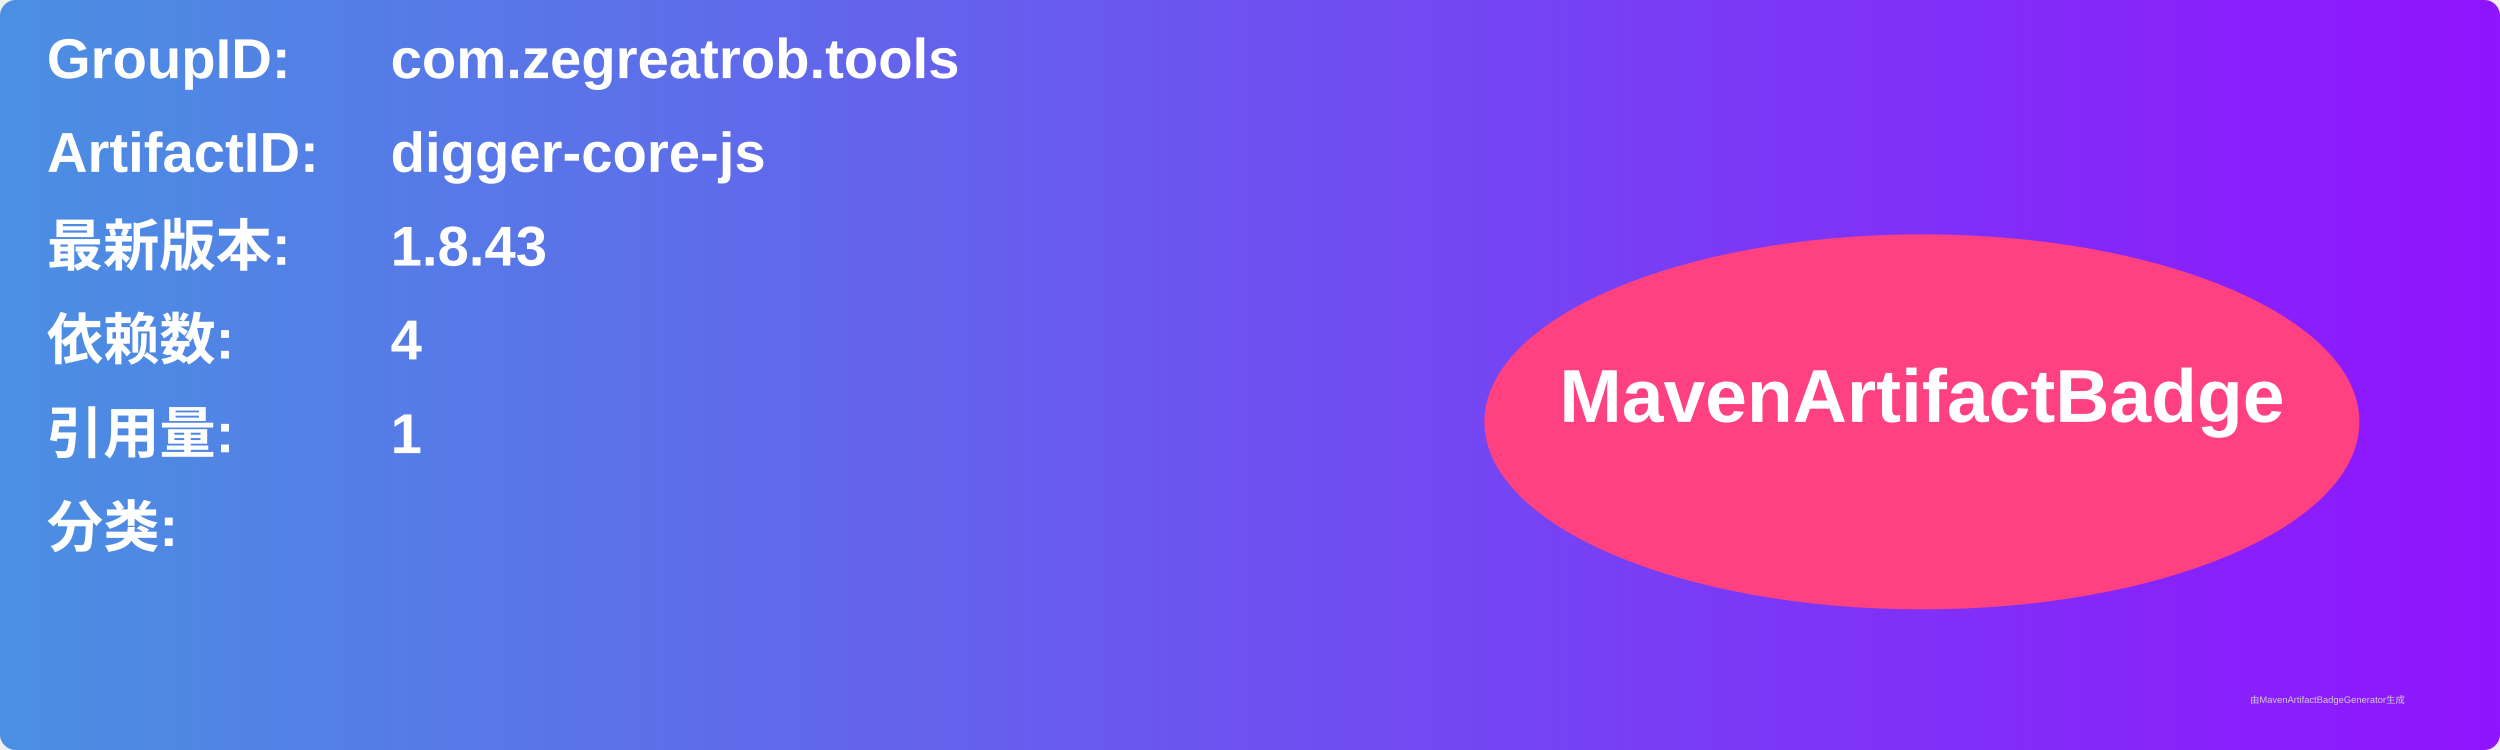
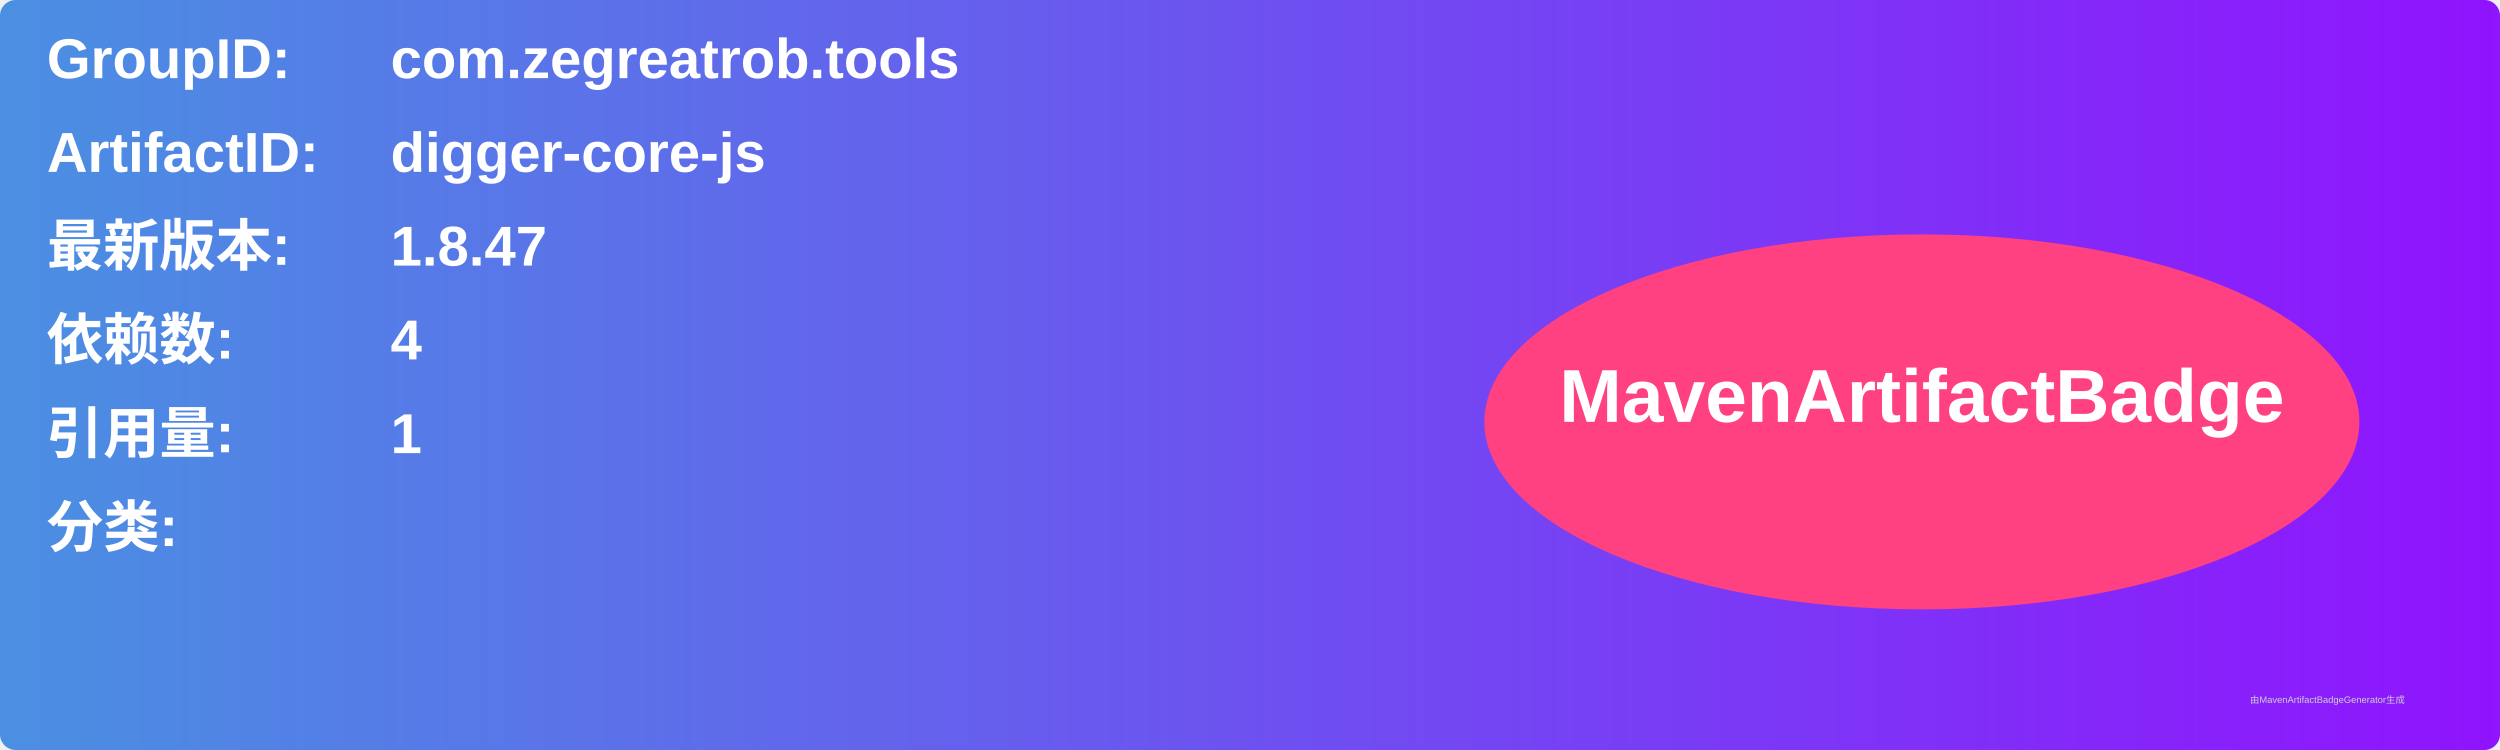
<svg xmlns="http://www.w3.org/2000/svg" width="800" height="240" viewBox="0 0 800 240">
  <linearGradient id="grad" x1="0%" y1="0%" x2="100%" y2="0%">
    <stop offset="0%" stop-color="#4a90e2" />
    <stop offset="100%" stop-color="#9013fe" />
  </linearGradient>
  <rect width="100%" height="100%" rx="5" ry="5" fill="url(#grad)" />
  <g transform="translate(15, 15)">
    <text x="0" y="10" font-family="Arial" font-size="18" fill="white" font-weight="bold" width="260">GroupID:</text>
    <text x="110" y="10" font-family="Arial" font-size="18" fill="white" font-weight="bold" width="460">com.zegreatrob.tools</text>
    <text x="0" y="40" font-family="Arial" font-size="18" fill="white" font-weight="bold" width="260">ArtifactID:</text>
    <text x="110" y="40" font-family="Arial" font-size="18" fill="white" font-weight="bold" width="460">digger-core-js</text>
    <text x="0" y="70" font-family="Arial" font-size="18" fill="white" font-weight="bold">最新版本:</text>
    <text x="110" y="70" font-family="Arial" font-size="18" fill="white" font-weight="bold">
-       <tspan font-weight="bold">1.8.43</tspan>
+       <tspan font-weight="bold">1.8.47</tspan>
    </text>
    <text x="0" y="100" font-family="Arial" font-size="18" fill="white" font-weight="bold">依赖数: </text>
    <text x="110" y="100" font-family="Arial" font-size="18" fill="white">
      <tspan font-weight="bold">4</tspan>
    </text>
    <text x="0" y="130" font-family="Arial" font-size="18" fill="white" font-weight="bold">引用量: </text>
    <text x="110" y="130" font-family="Arial" font-size="18" fill="white">
      <tspan font-weight="bold">1</tspan>
    </text>
    <text x="0" y="160" font-family="Arial" font-size="18" fill="white" font-weight="bold">分类:</text>
    <text x="10" y="190" font-family="Arial" font-size="10" fill="white">
      <tspan font-weight="bold" />
    </text>
    <ellipse cx="600" cy="120" rx="140" ry="60" fill="#ff4081" />
    <text x="600" y="120" text-anchor="middle" font-family="Arial" font-size="24" fill="white" font-weight="bold">MavenArtifactBadge</text>
  </g>
  <text x="720" y="225" font-family="Arial" font-size="3" fill="#d0d0d0">由MavenArtifactBadgeGenerator生成</text>
</svg>
